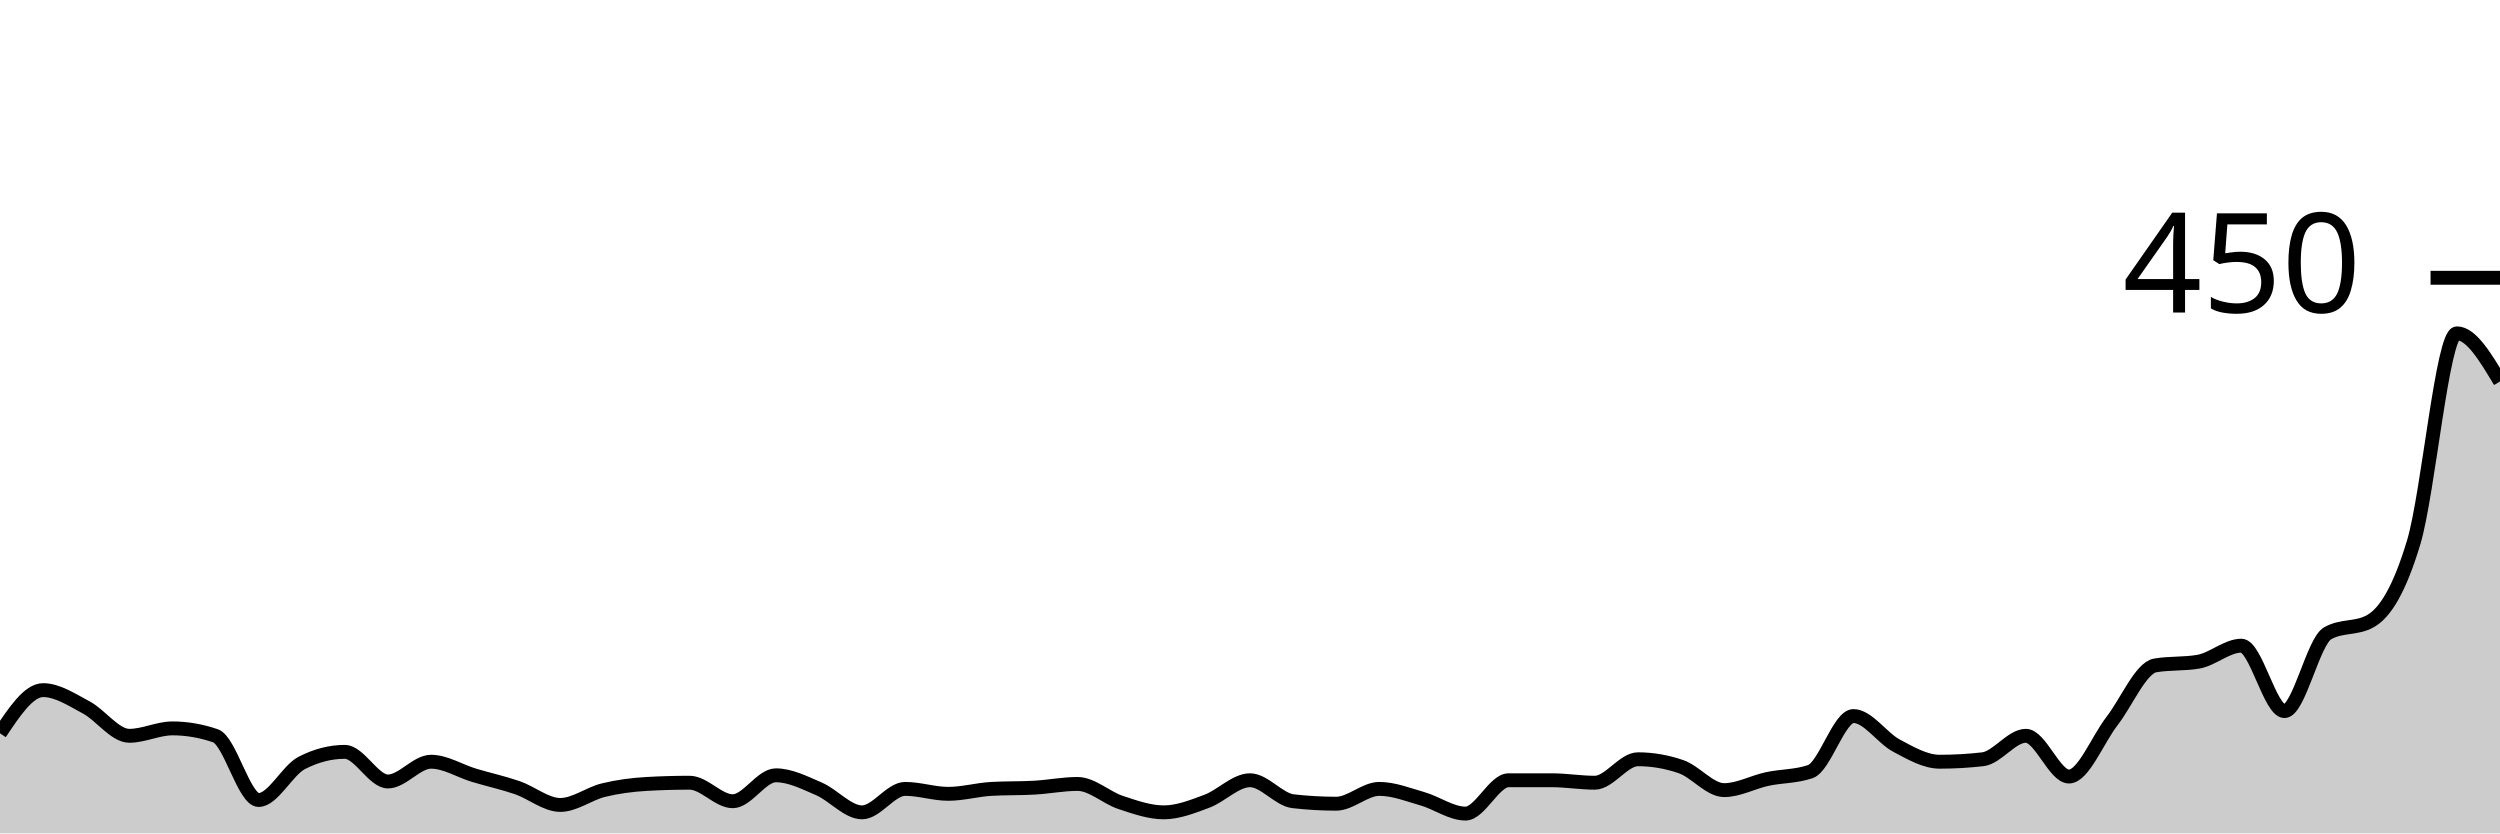
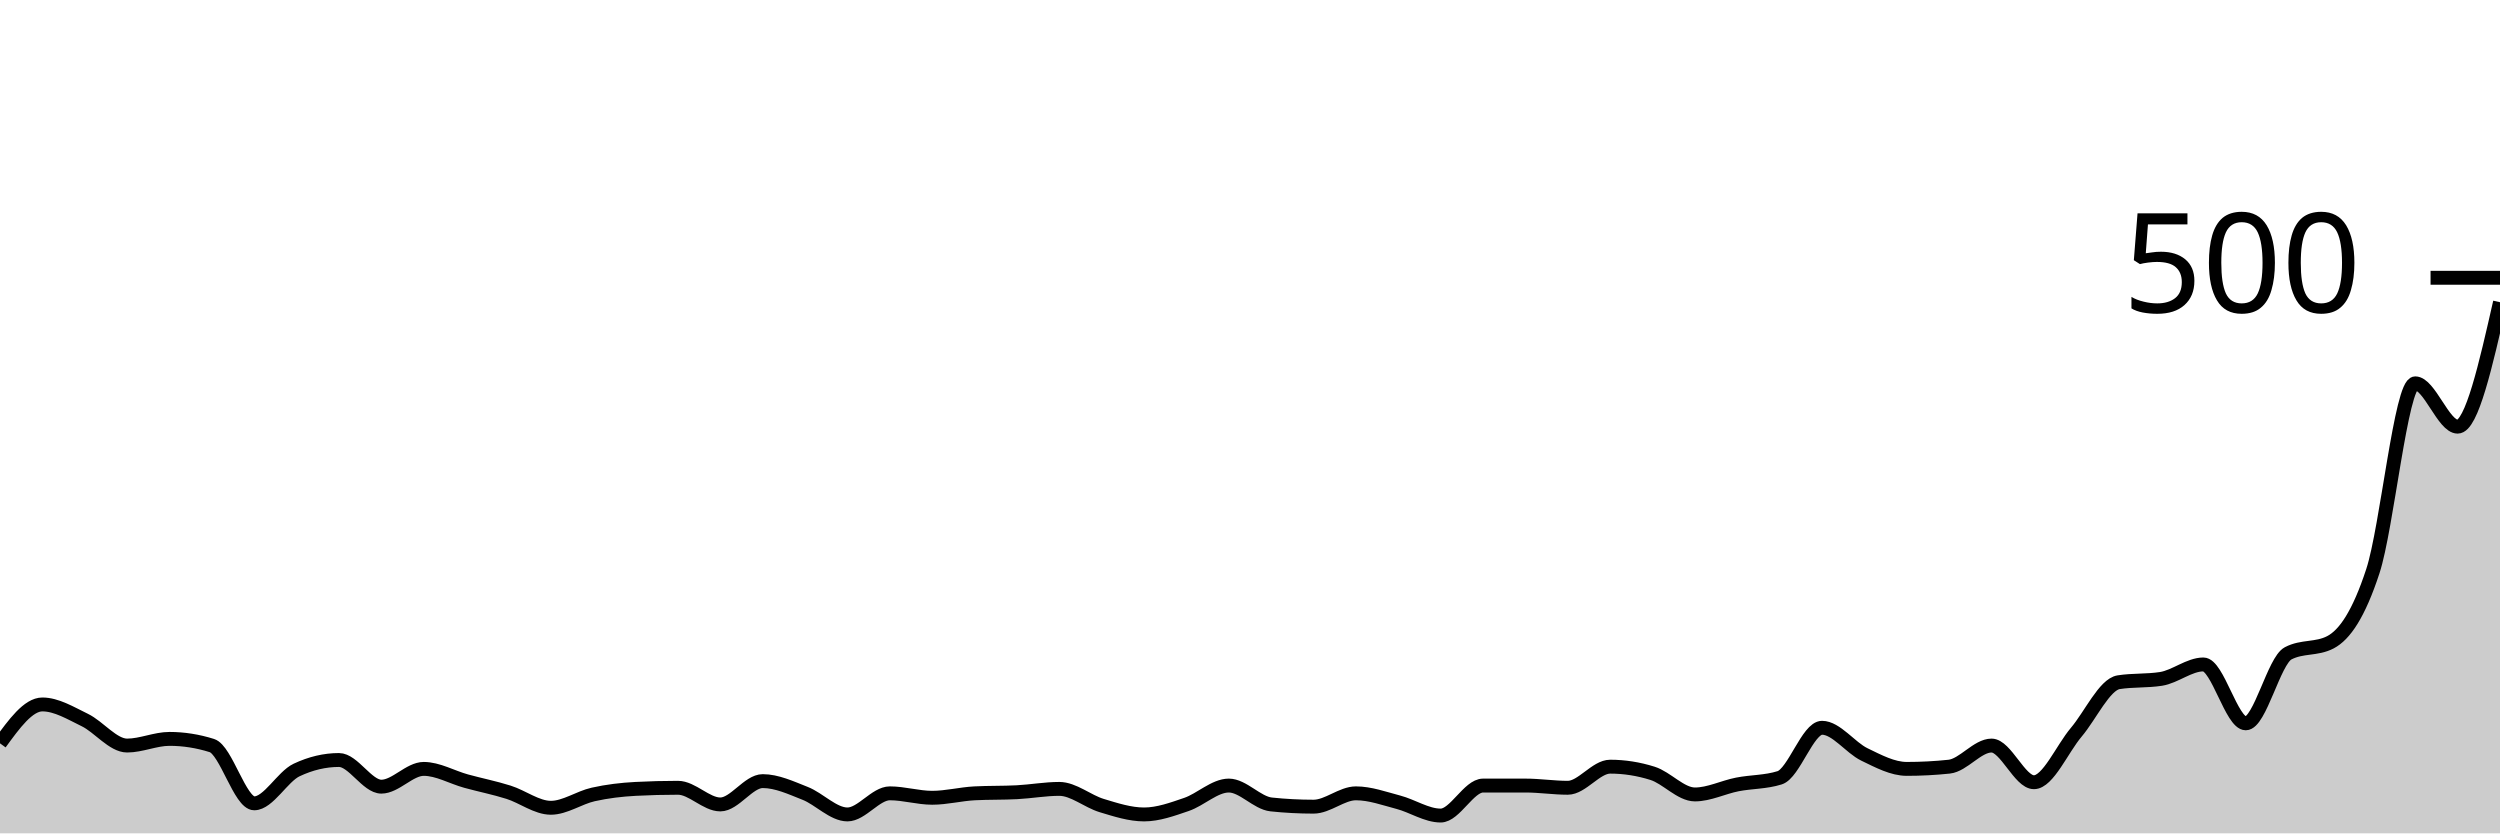
<svg xmlns="http://www.w3.org/2000/svg" viewBox="0 0 180 60">
  <g transform="translate(0,20)">
-     <path class="area" fill="rgba(0, 0, 0, 0.2)" d="M0,32.8C1.034,31.244,2.069,29.689,3.103,29.689C4.138,29.689,5.172,30.385,6.207,30.933C7.241,31.481,8.276,32.978,9.31,32.978C10.345,32.978,11.379,32.444,12.414,32.444C13.448,32.444,14.483,32.622,15.517,32.978C16.552,33.333,17.586,37.6,18.621,37.6C19.655,37.6,20.69,35.467,21.724,34.933C22.759,34.4,23.793,34.133,24.828,34.133C25.862,34.133,26.897,36.267,27.931,36.267C28.966,36.267,30,34.844,31.034,34.844C32.069,34.844,33.103,35.511,34.138,35.822C35.172,36.133,36.207,36.356,37.241,36.711C38.276,37.067,39.31,37.956,40.345,37.956C41.379,37.956,42.414,37.141,43.448,36.889C44.483,36.637,45.517,36.504,46.552,36.444C47.586,36.385,48.621,36.356,49.655,36.356C50.69,36.356,51.724,37.689,52.759,37.689C53.793,37.689,54.828,35.822,55.862,35.822C56.897,35.822,57.931,36.356,58.966,36.8C60,37.244,61.034,38.489,62.069,38.489C63.103,38.489,64.138,36.8,65.172,36.8C66.207,36.8,67.241,37.156,68.276,37.156C69.31,37.156,70.345,36.859,71.379,36.8C72.414,36.741,73.448,36.77,74.483,36.711C75.517,36.652,76.552,36.444,77.586,36.444C78.621,36.444,79.655,37.437,80.69,37.778C81.724,38.119,82.759,38.489,83.793,38.489C84.828,38.489,85.862,38.074,86.897,37.689C87.931,37.304,88.966,36.178,90,36.178C91.034,36.178,92.069,37.57,93.103,37.689C94.138,37.807,95.172,37.867,96.207,37.867C97.241,37.867,98.276,36.8,99.31,36.8C100.345,36.8,101.379,37.215,102.414,37.511C103.448,37.807,104.483,38.578,105.517,38.578C106.552,38.578,107.586,36.178,108.621,36.178C109.655,36.178,110.69,36.178,111.724,36.178C112.759,36.178,113.793,36.356,114.828,36.356C115.862,36.356,116.897,34.667,117.931,34.667C118.966,34.667,120,34.844,121.034,35.2C122.069,35.556,123.103,36.889,124.138,36.889C125.172,36.889,126.207,36.311,127.241,36.089C128.276,35.867,129.31,35.911,130.345,35.556C131.379,35.2,132.414,31.556,133.448,31.556C134.483,31.556,135.517,33.141,136.552,33.689C137.586,34.237,138.621,34.844,139.655,34.844C140.69,34.844,141.724,34.785,142.759,34.667C143.793,34.548,144.828,32.978,145.862,32.978C146.897,32.978,147.931,35.911,148.966,35.911C150,35.911,151.034,33.244,152.069,31.911C153.103,30.578,154.138,28.089,155.172,27.911C156.207,27.733,157.241,27.822,158.276,27.644C159.31,27.467,160.345,26.489,161.379,26.489C162.414,26.489,163.448,31.2,164.483,31.2C165.517,31.2,166.552,26.193,167.586,25.6C168.621,25.007,169.655,25.304,170.69,24.711C171.724,24.119,172.759,22.474,173.793,19.022C174.828,15.57,175.862,4,176.897,4C177.931,4,178.966,5.733,180,7.467L180,40C178.966,40,177.931,40,176.897,40C175.862,40,174.828,40,173.793,40C172.759,40,171.724,40,170.69,40C169.655,40,168.621,40,167.586,40C166.552,40,165.517,40,164.483,40C163.448,40,162.414,40,161.379,40C160.345,40,159.31,40,158.276,40C157.241,40,156.207,40,155.172,40C154.138,40,153.103,40,152.069,40C151.034,40,150,40,148.966,40C147.931,40,146.897,40,145.862,40C144.828,40,143.793,40,142.759,40C141.724,40,140.69,40,139.655,40C138.621,40,137.586,40,136.552,40C135.517,40,134.483,40,133.448,40C132.414,40,131.379,40,130.345,40C129.31,40,128.276,40,127.241,40C126.207,40,125.172,40,124.138,40C123.103,40,122.069,40,121.034,40C120,40,118.966,40,117.931,40C116.897,40,115.862,40,114.828,40C113.793,40,112.759,40,111.724,40C110.69,40,109.655,40,108.621,40C107.586,40,106.552,40,105.517,40C104.483,40,103.448,40,102.414,40C101.379,40,100.345,40,99.31,40C98.276,40,97.241,40,96.207,40C95.172,40,94.138,40,93.103,40C92.069,40,91.034,40,90,40C88.966,40,87.931,40,86.897,40C85.862,40,84.828,40,83.793,40C82.759,40,81.724,40,80.69,40C79.655,40,78.621,40,77.586,40C76.552,40,75.517,40,74.483,40C73.448,40,72.414,40,71.379,40C70.345,40,69.31,40,68.276,40C67.241,40,66.207,40,65.172,40C64.138,40,63.103,40,62.069,40C61.034,40,60,40,58.966,40C57.931,40,56.897,40,55.862,40C54.828,40,53.793,40,52.759,40C51.724,40,50.69,40,49.655,40C48.621,40,47.586,40,46.552,40C45.517,40,44.483,40,43.448,40C42.414,40,41.379,40,40.345,40C39.31,40,38.276,40,37.241,40C36.207,40,35.172,40,34.138,40C33.103,40,32.069,40,31.034,40C30,40,28.966,40,27.931,40C26.897,40,25.862,40,24.828,40C23.793,40,22.759,40,21.724,40C20.69,40,19.655,40,18.621,40C17.586,40,16.552,40,15.517,40C14.483,40,13.448,40,12.414,40C11.379,40,10.345,40,9.31,40C8.276,40,7.241,40,6.207,40C5.172,40,4.138,40,3.103,40C2.069,40,1.034,40,0,40Z" />
-     <path class="line" stroke="black" fill="none" d="M0,32.8C1.034,31.244,2.069,29.689,3.103,29.689C4.138,29.689,5.172,30.385,6.207,30.933C7.241,31.481,8.276,32.978,9.31,32.978C10.345,32.978,11.379,32.444,12.414,32.444C13.448,32.444,14.483,32.622,15.517,32.978C16.552,33.333,17.586,37.6,18.621,37.6C19.655,37.6,20.69,35.467,21.724,34.933C22.759,34.4,23.793,34.133,24.828,34.133C25.862,34.133,26.897,36.267,27.931,36.267C28.966,36.267,30,34.844,31.034,34.844C32.069,34.844,33.103,35.511,34.138,35.822C35.172,36.133,36.207,36.356,37.241,36.711C38.276,37.067,39.31,37.956,40.345,37.956C41.379,37.956,42.414,37.141,43.448,36.889C44.483,36.637,45.517,36.504,46.552,36.444C47.586,36.385,48.621,36.356,49.655,36.356C50.69,36.356,51.724,37.689,52.759,37.689C53.793,37.689,54.828,35.822,55.862,35.822C56.897,35.822,57.931,36.356,58.966,36.8C60,37.244,61.034,38.489,62.069,38.489C63.103,38.489,64.138,36.8,65.172,36.8C66.207,36.8,67.241,37.156,68.276,37.156C69.31,37.156,70.345,36.859,71.379,36.8C72.414,36.741,73.448,36.77,74.483,36.711C75.517,36.652,76.552,36.444,77.586,36.444C78.621,36.444,79.655,37.437,80.69,37.778C81.724,38.119,82.759,38.489,83.793,38.489C84.828,38.489,85.862,38.074,86.897,37.689C87.931,37.304,88.966,36.178,90,36.178C91.034,36.178,92.069,37.57,93.103,37.689C94.138,37.807,95.172,37.867,96.207,37.867C97.241,37.867,98.276,36.8,99.31,36.8C100.345,36.8,101.379,37.215,102.414,37.511C103.448,37.807,104.483,38.578,105.517,38.578C106.552,38.578,107.586,36.178,108.621,36.178C109.655,36.178,110.69,36.178,111.724,36.178C112.759,36.178,113.793,36.356,114.828,36.356C115.862,36.356,116.897,34.667,117.931,34.667C118.966,34.667,120,34.844,121.034,35.2C122.069,35.556,123.103,36.889,124.138,36.889C125.172,36.889,126.207,36.311,127.241,36.089C128.276,35.867,129.31,35.911,130.345,35.556C131.379,35.2,132.414,31.556,133.448,31.556C134.483,31.556,135.517,33.141,136.552,33.689C137.586,34.237,138.621,34.844,139.655,34.844C140.69,34.844,141.724,34.785,142.759,34.667C143.793,34.548,144.828,32.978,145.862,32.978C146.897,32.978,147.931,35.911,148.966,35.911C150,35.911,151.034,33.244,152.069,31.911C153.103,30.578,154.138,28.089,155.172,27.911C156.207,27.733,157.241,27.822,158.276,27.644C159.31,27.467,160.345,26.489,161.379,26.489C162.414,26.489,163.448,31.2,164.483,31.2C165.517,31.2,166.552,26.193,167.586,25.6C168.621,25.007,169.655,25.304,170.69,24.711C171.724,24.119,172.759,22.474,173.793,19.022C174.828,15.57,175.862,4,176.897,4C177.931,4,178.966,5.733,180,7.467" />
+     <path class="area" fill="rgba(0, 0, 0, 0.2)" d="M0,33.52C1.017,32.12,2.034,30.72,3.051,30.72C4.068,30.72,5.085,31.347,6.102,31.84C7.119,32.333,8.136,33.68,9.153,33.68C10.169,33.68,11.186,33.2,12.203,33.2C13.22,33.2,14.237,33.36,15.254,33.68C16.271,34,17.288,37.84,18.305,37.84C19.322,37.84,20.339,35.92,21.356,35.44C22.373,34.96,23.39,34.72,24.407,34.72C25.424,34.72,26.441,36.64,27.458,36.64C28.475,36.64,29.492,35.36,30.508,35.36C31.525,35.36,32.542,35.96,33.559,36.24C34.576,36.52,35.593,36.72,36.61,37.04C37.627,37.36,38.644,38.16,39.661,38.16C40.678,38.16,41.695,37.427,42.712,37.2C43.729,36.973,44.746,36.853,45.763,36.8C46.78,36.747,47.797,36.72,48.814,36.72C49.831,36.72,50.847,37.92,51.864,37.92C52.881,37.92,53.898,36.24,54.915,36.24C55.932,36.24,56.949,36.72,57.966,37.12C58.983,37.52,60,38.64,61.017,38.64C62.034,38.64,63.051,37.12,64.068,37.12C65.085,37.12,66.102,37.44,67.119,37.44C68.136,37.44,69.153,37.173,70.169,37.12C71.186,37.067,72.203,37.093,73.22,37.04C74.237,36.987,75.254,36.8,76.271,36.8C77.288,36.8,78.305,37.693,79.322,38C80.339,38.307,81.356,38.64,82.373,38.64C83.39,38.64,84.407,38.267,85.424,37.92C86.441,37.573,87.458,36.56,88.475,36.56C89.492,36.56,90.508,37.813,91.525,37.92C92.542,38.027,93.559,38.08,94.576,38.08C95.593,38.08,96.61,37.12,97.627,37.12C98.644,37.12,99.661,37.493,100.678,37.76C101.695,38.027,102.712,38.72,103.729,38.72C104.746,38.72,105.763,36.56,106.78,36.56C107.797,36.56,108.814,36.56,109.831,36.56C110.847,36.56,111.864,36.72,112.881,36.72C113.898,36.72,114.915,35.2,115.932,35.2C116.949,35.2,117.966,35.36,118.983,35.68C120,36,121.017,37.2,122.034,37.2C123.051,37.2,124.068,36.68,125.085,36.48C126.102,36.28,127.119,36.32,128.136,36C129.153,35.68,130.169,32.4,131.186,32.4C132.203,32.4,133.22,33.827,134.237,34.32C135.254,34.813,136.271,35.36,137.288,35.36C138.305,35.36,139.322,35.307,140.339,35.2C141.356,35.093,142.373,33.68,143.39,33.68C144.407,33.68,145.424,36.32,146.441,36.32C147.458,36.32,148.475,33.92,149.492,32.72C150.508,31.52,151.525,29.28,152.542,29.12C153.559,28.96,154.576,29.04,155.593,28.88C156.61,28.72,157.627,27.84,158.644,27.84C159.661,27.84,160.678,32.08,161.695,32.08C162.712,32.08,163.729,27.573,164.746,27.04C165.763,26.507,166.78,26.773,167.797,26.24C168.814,25.707,169.831,24.227,170.847,21.12C171.864,18.013,172.881,7.6,173.898,7.6C174.915,7.6,175.932,10.72,176.949,10.72C177.966,10.72,178.983,6.24,180,1.76L180,40C178.983,40,177.966,40,176.949,40C175.932,40,174.915,40,173.898,40C172.881,40,171.864,40,170.847,40C169.831,40,168.814,40,167.797,40C166.78,40,165.763,40,164.746,40C163.729,40,162.712,40,161.695,40C160.678,40,159.661,40,158.644,40C157.627,40,156.61,40,155.593,40C154.576,40,153.559,40,152.542,40C151.525,40,150.508,40,149.492,40C148.475,40,147.458,40,146.441,40C145.424,40,144.407,40,143.39,40C142.373,40,141.356,40,140.339,40C139.322,40,138.305,40,137.288,40C136.271,40,135.254,40,134.237,40C133.22,40,132.203,40,131.186,40C130.169,40,129.153,40,128.136,40C127.119,40,126.102,40,125.085,40C124.068,40,123.051,40,122.034,40C121.017,40,120,40,118.983,40C117.966,40,116.949,40,115.932,40C114.915,40,113.898,40,112.881,40C111.864,40,110.847,40,109.831,40C108.814,40,107.797,40,106.78,40C105.763,40,104.746,40,103.729,40C102.712,40,101.695,40,100.678,40C99.661,40,98.644,40,97.627,40C96.61,40,95.593,40,94.576,40C93.559,40,92.542,40,91.525,40C90.508,40,89.492,40,88.475,40C87.458,40,86.441,40,85.424,40C84.407,40,83.39,40,82.373,40C81.356,40,80.339,40,79.322,40C78.305,40,77.288,40,76.271,40C75.254,40,74.237,40,73.22,40C72.203,40,71.186,40,70.169,40C69.153,40,68.136,40,67.119,40C66.102,40,65.085,40,64.068,40C63.051,40,62.034,40,61.017,40C60,40,58.983,40,57.966,40C56.949,40,55.932,40,54.915,40C53.898,40,52.881,40,51.864,40C50.847,40,49.831,40,48.814,40C47.797,40,46.78,40,45.763,40C44.746,40,43.729,40,42.712,40C41.695,40,40.678,40,39.661,40C38.644,40,37.627,40,36.61,40C35.593,40,34.576,40,33.559,40C32.542,40,31.525,40,30.508,40C29.492,40,28.475,40,27.458,40C26.441,40,25.424,40,24.407,40C23.39,40,22.373,40,21.356,40C20.339,40,19.322,40,18.305,40C17.288,40,16.271,40,15.254,40C14.237,40,13.22,40,12.203,40C11.186,40,10.169,40,9.153,40C8.136,40,7.119,40,6.102,40C5.085,40,4.068,40,3.051,40C2.034,40,1.017,40,0,40Z" />
+     <path class="line" stroke="black" fill="none" d="M0,33.52C1.017,32.12,2.034,30.72,3.051,30.72C4.068,30.72,5.085,31.347,6.102,31.84C7.119,32.333,8.136,33.68,9.153,33.68C10.169,33.68,11.186,33.2,12.203,33.2C13.22,33.2,14.237,33.36,15.254,33.68C16.271,34,17.288,37.84,18.305,37.84C19.322,37.84,20.339,35.92,21.356,35.44C22.373,34.96,23.39,34.72,24.407,34.72C25.424,34.72,26.441,36.64,27.458,36.64C28.475,36.64,29.492,35.36,30.508,35.36C31.525,35.36,32.542,35.96,33.559,36.24C34.576,36.52,35.593,36.72,36.61,37.04C37.627,37.36,38.644,38.16,39.661,38.16C40.678,38.16,41.695,37.427,42.712,37.2C43.729,36.973,44.746,36.853,45.763,36.8C46.78,36.747,47.797,36.72,48.814,36.72C49.831,36.72,50.847,37.92,51.864,37.92C52.881,37.92,53.898,36.24,54.915,36.24C55.932,36.24,56.949,36.72,57.966,37.12C58.983,37.52,60,38.64,61.017,38.64C62.034,38.64,63.051,37.12,64.068,37.12C65.085,37.12,66.102,37.44,67.119,37.44C68.136,37.44,69.153,37.173,70.169,37.12C71.186,37.067,72.203,37.093,73.22,37.04C74.237,36.987,75.254,36.8,76.271,36.8C77.288,36.8,78.305,37.693,79.322,38C80.339,38.307,81.356,38.64,82.373,38.64C83.39,38.64,84.407,38.267,85.424,37.92C86.441,37.573,87.458,36.56,88.475,36.56C89.492,36.56,90.508,37.813,91.525,37.92C92.542,38.027,93.559,38.08,94.576,38.08C95.593,38.08,96.61,37.12,97.627,37.12C98.644,37.12,99.661,37.493,100.678,37.76C101.695,38.027,102.712,38.72,103.729,38.72C104.746,38.72,105.763,36.56,106.78,36.56C107.797,36.56,108.814,36.56,109.831,36.56C110.847,36.56,111.864,36.72,112.881,36.72C113.898,36.72,114.915,35.2,115.932,35.2C116.949,35.2,117.966,35.36,118.983,35.68C120,36,121.017,37.2,122.034,37.2C123.051,37.2,124.068,36.68,125.085,36.48C126.102,36.28,127.119,36.32,128.136,36C129.153,35.68,130.169,32.4,131.186,32.4C132.203,32.4,133.22,33.827,134.237,34.32C135.254,34.813,136.271,35.36,137.288,35.36C138.305,35.36,139.322,35.307,140.339,35.2C141.356,35.093,142.373,33.68,143.39,33.68C144.407,33.68,145.424,36.32,146.441,36.32C147.458,36.32,148.475,33.92,149.492,32.72C150.508,31.52,151.525,29.28,152.542,29.12C153.559,28.96,154.576,29.04,155.593,28.88C156.61,28.72,157.627,27.84,158.644,27.84C159.661,27.84,160.678,32.08,161.695,32.08C162.712,32.08,163.729,27.573,164.746,27.04C165.763,26.507,166.78,26.773,167.797,26.24C168.814,25.707,169.831,24.227,170.847,21.12C171.864,18.013,172.881,7.6,173.898,7.6C174.915,7.6,175.932,10.72,176.949,10.72C177.966,10.72,178.983,6.24,180,1.76" />
    <path class="axis-ceiling" stroke-width="1" stroke="black" fill="none" d="M175,0L180,0" />
-     <text class="axis-ceiling-label" font-family="sans-serif" text-anchor="end" font-size="10px" x="170" y="2.5">450</text>
+     <text class="axis-ceiling-label" font-family="sans-serif" text-anchor="end" font-size="10px" x="170" y="2.5">500</text>
  </g>
</svg>
